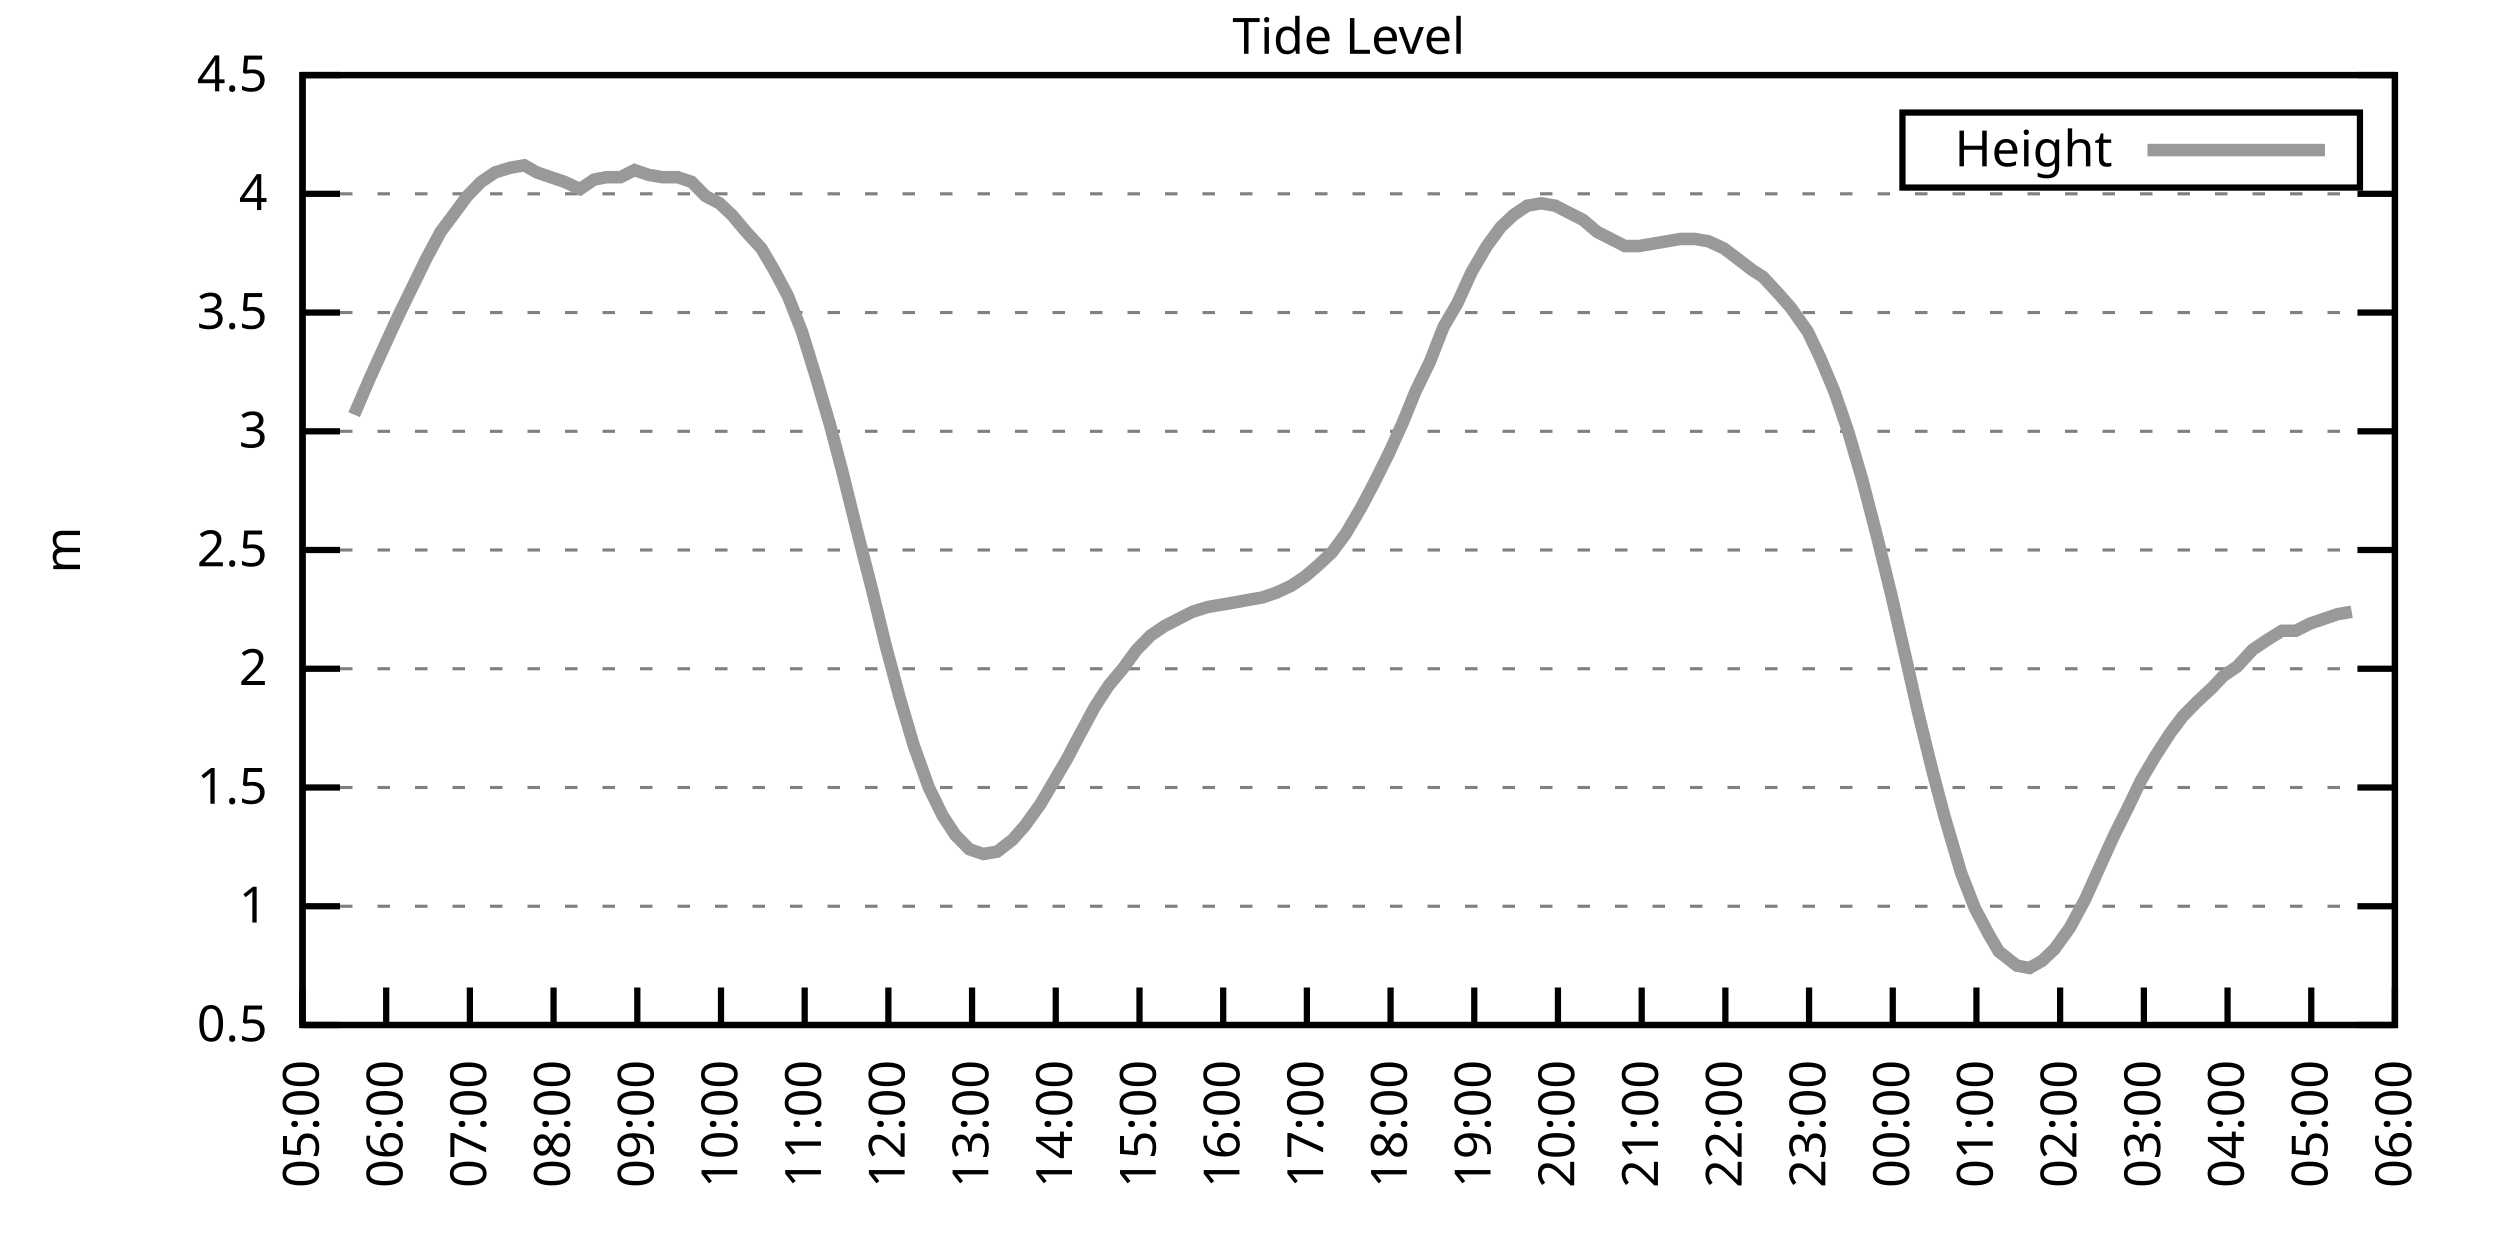
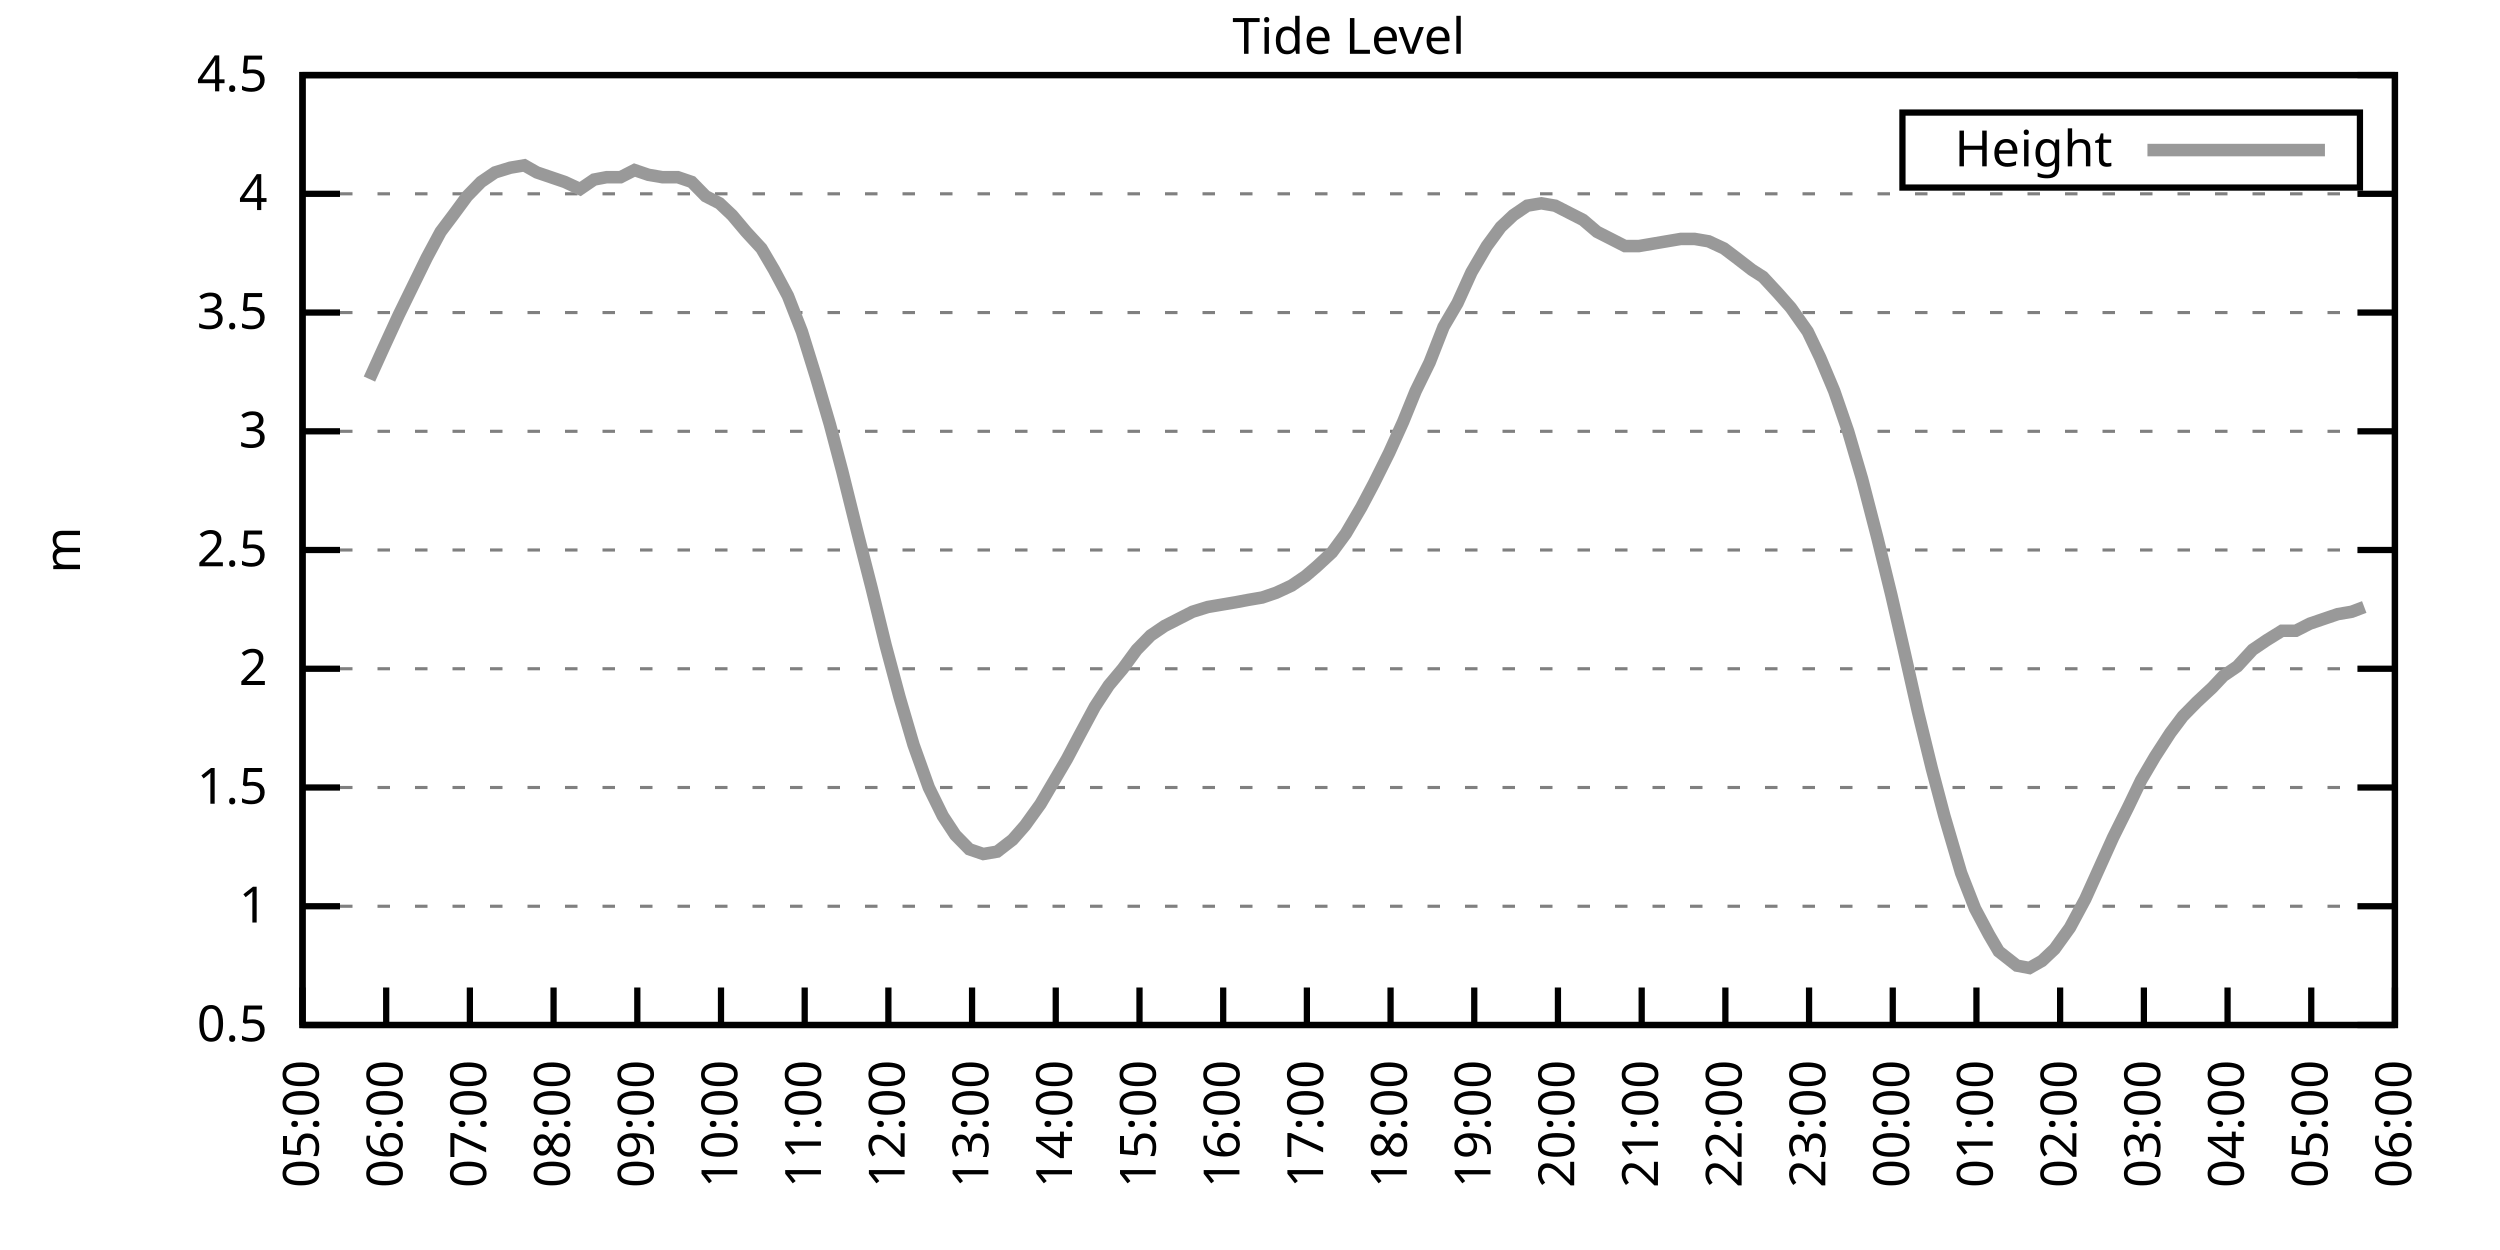
<svg xmlns="http://www.w3.org/2000/svg" xmlns:xlink="http://www.w3.org/1999/xlink" width="400" height="200" viewBox="0 0 400 200">
  <g id="gnuplot_canvas">
    <rect x="0" y="0" width="400" height="200" fill="none" />
    <defs>
      <circle id="gpDot" r="0.5" stroke-width="0.5" stroke="currentColor" />
      <path id="gpPt0" stroke-width="0.333" stroke="currentColor" d="M-1,0 h2 M0,-1 v2" />
      <path id="gpPt1" stroke-width="0.333" stroke="currentColor" d="M-1,-1 L1,1 M1,-1 L-1,1" />
      <path id="gpPt2" stroke-width="0.333" stroke="currentColor" d="M-1,0 L1,0 M0,-1 L0,1 M-1,-1 L1,1 M-1,1 L1,-1" />
      <rect id="gpPt3" stroke-width="0.333" stroke="currentColor" x="-1" y="-1" width="2" height="2" />
      <rect id="gpPt4" stroke-width="0.333" stroke="currentColor" fill="currentColor" x="-1" y="-1" width="2" height="2" />
      <circle id="gpPt5" stroke-width="0.333" stroke="currentColor" cx="0" cy="0" r="1" />
      <use xlink:href="#gpPt5" id="gpPt6" fill="currentColor" stroke="none" />
      <path id="gpPt7" stroke-width="0.333" stroke="currentColor" d="M0,-1.33 L-1.33,0.67 L1.33,0.67 z" />
      <use xlink:href="#gpPt7" id="gpPt8" fill="currentColor" stroke="none" />
      <use xlink:href="#gpPt7" id="gpPt9" stroke="currentColor" transform="rotate(180)" />
      <use xlink:href="#gpPt9" id="gpPt10" fill="currentColor" stroke="none" />
      <use xlink:href="#gpPt3" id="gpPt11" stroke="currentColor" transform="rotate(45)" />
      <use xlink:href="#gpPt11" id="gpPt12" fill="currentColor" stroke="none" />
      <path id="gpPt13" stroke-width="0.333" stroke="currentColor" d="M0,1.330 L1.265,0.411 L0.782,-1.067 L-0.782,-1.076 L-1.265,0.411 z" />
      <use xlink:href="#gpPt13" id="gpPt14" fill="currentColor" stroke="none" />
      <filter id="textbox" filterUnits="objectBoundingBox" x="0" y="0" height="1" width="1">
        <feFlood flood-color="white" flood-opacity="1" result="bgnd" />
        <feComposite in="SourceGraphic" in2="bgnd" operator="atop" />
      </filter>
      <filter id="greybox" filterUnits="objectBoundingBox" x="0" y="0" height="1" width="1">
        <feFlood flood-color="lightgrey" flood-opacity="1" result="grey" />
        <feComposite in="SourceGraphic" in2="grey" operator="atop" />
      </filter>
    </defs>
    <g fill="none" color="white" stroke="currentColor" stroke-width="1.00" stroke-linecap="butt" stroke-linejoin="miter">
</g>
    <g fill="none" color="black" stroke="currentColor" stroke-width="1.00" stroke-linecap="butt" stroke-linejoin="miter">
      <g stroke="none" shape-rendering="crispEdges">
        <polygon fill="rgb(255, 255, 255)" points="48.40,164.00 383.18,164.00 383.18,12.02 48.40,12.02 " />
      </g>
    </g>
    <g fill="none" color="black" stroke="currentColor" stroke-width="1.00" stroke-linecap="butt" stroke-linejoin="miter">
</g>
    <g fill="none" color="black" stroke="black" stroke-width="0.50" stroke-linecap="butt" stroke-linejoin="miter">
</g>
    <g fill="none" color="gray" stroke="currentColor" stroke-width="0.50" stroke-linecap="butt" stroke-linejoin="miter">
      <path stroke="gray" stroke-dasharray="2,4" class="gridline" d="M48.40,164.00 L383.19,164.00  " />
    </g>
    <g fill="none" color="gray" stroke="gray" stroke-width="1.00" stroke-linecap="butt" stroke-linejoin="miter">
</g>
    <g fill="none" color="black" stroke="currentColor" stroke-width="1.00" stroke-linecap="butt" stroke-linejoin="miter">
      <path stroke="black" d="M48.40,164.00 L54.40,164.00 M383.19,164.00 L377.19,164.00  " />
      <g transform="translate(42.80,166.60)" stroke="none" fill="black" font-family="Sans" font-size="8.00" text-anchor="end">
        <text>
          <tspan font-family="Sans"> 0.5</tspan>
        </text>
      </g>
    </g>
    <g fill="none" color="black" stroke="currentColor" stroke-width="1.00" stroke-linecap="butt" stroke-linejoin="miter">
</g>
    <g fill="none" color="black" stroke="black" stroke-width="0.50" stroke-linecap="butt" stroke-linejoin="miter">
</g>
    <g fill="none" color="gray" stroke="currentColor" stroke-width="0.50" stroke-linecap="butt" stroke-linejoin="miter">
      <path stroke="gray" stroke-dasharray="2,4" class="gridline" d="M48.40,145.00 L383.19,145.00  " />
    </g>
    <g fill="none" color="gray" stroke="gray" stroke-width="1.00" stroke-linecap="butt" stroke-linejoin="miter">
</g>
    <g fill="none" color="black" stroke="currentColor" stroke-width="1.00" stroke-linecap="butt" stroke-linejoin="miter">
      <path stroke="black" d="M48.40,145.00 L54.40,145.00 M383.19,145.00 L377.19,145.00  " />
      <g transform="translate(42.80,147.60)" stroke="none" fill="black" font-family="Sans" font-size="8.00" text-anchor="end">
        <text>
          <tspan font-family="Sans"> 1</tspan>
        </text>
      </g>
    </g>
    <g fill="none" color="black" stroke="currentColor" stroke-width="1.00" stroke-linecap="butt" stroke-linejoin="miter">
</g>
    <g fill="none" color="black" stroke="black" stroke-width="0.50" stroke-linecap="butt" stroke-linejoin="miter">
</g>
    <g fill="none" color="gray" stroke="currentColor" stroke-width="0.50" stroke-linecap="butt" stroke-linejoin="miter">
      <path stroke="gray" stroke-dasharray="2,4" class="gridline" d="M48.40,126.00 L383.19,126.00  " />
    </g>
    <g fill="none" color="gray" stroke="gray" stroke-width="1.00" stroke-linecap="butt" stroke-linejoin="miter">
</g>
    <g fill="none" color="black" stroke="currentColor" stroke-width="1.00" stroke-linecap="butt" stroke-linejoin="miter">
      <path stroke="black" d="M48.40,126.00 L54.40,126.00 M383.19,126.00 L377.19,126.00  " />
      <g transform="translate(42.80,128.60)" stroke="none" fill="black" font-family="Sans" font-size="8.00" text-anchor="end">
        <text>
          <tspan font-family="Sans"> 1.5</tspan>
        </text>
      </g>
    </g>
    <g fill="none" color="black" stroke="currentColor" stroke-width="1.00" stroke-linecap="butt" stroke-linejoin="miter">
</g>
    <g fill="none" color="black" stroke="black" stroke-width="0.50" stroke-linecap="butt" stroke-linejoin="miter">
</g>
    <g fill="none" color="gray" stroke="currentColor" stroke-width="0.50" stroke-linecap="butt" stroke-linejoin="miter">
      <path stroke="gray" stroke-dasharray="2,4" class="gridline" d="M48.40,107.00 L383.19,107.00  " />
    </g>
    <g fill="none" color="gray" stroke="gray" stroke-width="1.00" stroke-linecap="butt" stroke-linejoin="miter">
</g>
    <g fill="none" color="black" stroke="currentColor" stroke-width="1.00" stroke-linecap="butt" stroke-linejoin="miter">
      <path stroke="black" d="M48.40,107.00 L54.40,107.00 M383.19,107.00 L377.19,107.00  " />
      <g transform="translate(42.80,109.60)" stroke="none" fill="black" font-family="Sans" font-size="8.00" text-anchor="end">
        <text>
          <tspan font-family="Sans"> 2</tspan>
        </text>
      </g>
    </g>
    <g fill="none" color="black" stroke="currentColor" stroke-width="1.00" stroke-linecap="butt" stroke-linejoin="miter">
</g>
    <g fill="none" color="black" stroke="black" stroke-width="0.50" stroke-linecap="butt" stroke-linejoin="miter">
</g>
    <g fill="none" color="gray" stroke="currentColor" stroke-width="0.50" stroke-linecap="butt" stroke-linejoin="miter">
      <path stroke="gray" stroke-dasharray="2,4" class="gridline" d="M48.40,88.00 L383.19,88.00  " />
    </g>
    <g fill="none" color="gray" stroke="gray" stroke-width="1.00" stroke-linecap="butt" stroke-linejoin="miter">
</g>
    <g fill="none" color="black" stroke="currentColor" stroke-width="1.00" stroke-linecap="butt" stroke-linejoin="miter">
      <path stroke="black" d="M48.40,88.00 L54.40,88.00 M383.19,88.00 L377.19,88.00  " />
      <g transform="translate(42.80,90.60)" stroke="none" fill="black" font-family="Sans" font-size="8.00" text-anchor="end">
        <text>
          <tspan font-family="Sans"> 2.5</tspan>
        </text>
      </g>
    </g>
    <g fill="none" color="black" stroke="currentColor" stroke-width="1.00" stroke-linecap="butt" stroke-linejoin="miter">
</g>
    <g fill="none" color="black" stroke="black" stroke-width="0.50" stroke-linecap="butt" stroke-linejoin="miter">
</g>
    <g fill="none" color="gray" stroke="currentColor" stroke-width="0.50" stroke-linecap="butt" stroke-linejoin="miter">
      <path stroke="gray" stroke-dasharray="2,4" class="gridline" d="M48.40,69.01 L383.19,69.01  " />
    </g>
    <g fill="none" color="gray" stroke="gray" stroke-width="1.00" stroke-linecap="butt" stroke-linejoin="miter">
</g>
    <g fill="none" color="black" stroke="currentColor" stroke-width="1.00" stroke-linecap="butt" stroke-linejoin="miter">
      <path stroke="black" d="M48.40,69.01 L54.40,69.01 M383.19,69.01 L377.19,69.01  " />
      <g transform="translate(42.80,71.61)" stroke="none" fill="black" font-family="Sans" font-size="8.00" text-anchor="end">
        <text>
          <tspan font-family="Sans"> 3</tspan>
        </text>
      </g>
    </g>
    <g fill="none" color="black" stroke="currentColor" stroke-width="1.00" stroke-linecap="butt" stroke-linejoin="miter">
</g>
    <g fill="none" color="black" stroke="black" stroke-width="0.50" stroke-linecap="butt" stroke-linejoin="miter">
</g>
    <g fill="none" color="gray" stroke="currentColor" stroke-width="0.50" stroke-linecap="butt" stroke-linejoin="miter">
      <path stroke="gray" stroke-dasharray="2,4" class="gridline" d="M48.40,50.01 L383.19,50.01  " />
    </g>
    <g fill="none" color="gray" stroke="gray" stroke-width="1.00" stroke-linecap="butt" stroke-linejoin="miter">
</g>
    <g fill="none" color="black" stroke="currentColor" stroke-width="1.00" stroke-linecap="butt" stroke-linejoin="miter">
      <path stroke="black" d="M48.40,50.01 L54.40,50.01 M383.19,50.01 L377.19,50.01  " />
      <g transform="translate(42.80,52.61)" stroke="none" fill="black" font-family="Sans" font-size="8.00" text-anchor="end">
        <text>
          <tspan font-family="Sans"> 3.5</tspan>
        </text>
      </g>
    </g>
    <g fill="none" color="black" stroke="currentColor" stroke-width="1.00" stroke-linecap="butt" stroke-linejoin="miter">
</g>
    <g fill="none" color="black" stroke="black" stroke-width="0.50" stroke-linecap="butt" stroke-linejoin="miter">
</g>
    <g fill="none" color="gray" stroke="currentColor" stroke-width="0.50" stroke-linecap="butt" stroke-linejoin="miter">
      <path stroke="gray" stroke-dasharray="2,4" class="gridline" d="M48.40,31.01 L383.19,31.01  " />
    </g>
    <g fill="none" color="gray" stroke="gray" stroke-width="1.00" stroke-linecap="butt" stroke-linejoin="miter">
</g>
    <g fill="none" color="black" stroke="currentColor" stroke-width="1.00" stroke-linecap="butt" stroke-linejoin="miter">
      <path stroke="black" d="M48.40,31.01 L54.40,31.01 M383.19,31.01 L377.19,31.01  " />
      <g transform="translate(42.80,33.61)" stroke="none" fill="black" font-family="Sans" font-size="8.00" text-anchor="end">
        <text>
          <tspan font-family="Sans"> 4</tspan>
        </text>
      </g>
    </g>
    <g fill="none" color="black" stroke="currentColor" stroke-width="1.00" stroke-linecap="butt" stroke-linejoin="miter">
</g>
    <g fill="none" color="black" stroke="black" stroke-width="0.50" stroke-linecap="butt" stroke-linejoin="miter">
</g>
    <g fill="none" color="gray" stroke="currentColor" stroke-width="0.50" stroke-linecap="butt" stroke-linejoin="miter">
      <path stroke="gray" stroke-dasharray="2,4" class="gridline" d="M48.40,12.01 L383.19,12.01  " />
    </g>
    <g fill="none" color="gray" stroke="gray" stroke-width="1.00" stroke-linecap="butt" stroke-linejoin="miter">
</g>
    <g fill="none" color="black" stroke="currentColor" stroke-width="1.00" stroke-linecap="butt" stroke-linejoin="miter">
      <path stroke="black" d="M48.40,12.01 L54.40,12.01 M383.19,12.01 L377.19,12.01  " />
      <g transform="translate(42.80,14.61)" stroke="none" fill="black" font-family="Sans" font-size="8.00" text-anchor="end">
        <text>
          <tspan font-family="Sans"> 4.5</tspan>
        </text>
      </g>
    </g>
    <g fill="none" color="black" stroke="currentColor" stroke-width="1.00" stroke-linecap="butt" stroke-linejoin="miter">
      <path stroke="black" d="M48.40,164.00 L48.40,158.00  " />
      <g transform="translate(51.00,169.60) rotate(270.00)" stroke="none" fill="black" font-family="Sans" font-size="8.00" text-anchor="end">
        <text>
          <tspan font-family="Sans">05:00</tspan>
        </text>
      </g>
    </g>
    <g fill="none" color="black" stroke="currentColor" stroke-width="1.00" stroke-linecap="butt" stroke-linejoin="miter">
      <path stroke="black" d="M61.79,164.00 L61.79,158.00  " />
      <g transform="translate(64.39,169.60) rotate(270.00)" stroke="none" fill="black" font-family="Sans" font-size="8.00" text-anchor="end">
        <text>
          <tspan font-family="Sans">06:00</tspan>
        </text>
      </g>
    </g>
    <g fill="none" color="black" stroke="currentColor" stroke-width="1.00" stroke-linecap="butt" stroke-linejoin="miter">
      <path stroke="black" d="M75.18,164.00 L75.18,158.00  " />
      <g transform="translate(77.78,169.60) rotate(270.00)" stroke="none" fill="black" font-family="Sans" font-size="8.00" text-anchor="end">
        <text>
          <tspan font-family="Sans">07:00</tspan>
        </text>
      </g>
    </g>
    <g fill="none" color="black" stroke="currentColor" stroke-width="1.00" stroke-linecap="butt" stroke-linejoin="miter">
      <path stroke="black" d="M88.57,164.00 L88.57,158.00  " />
      <g transform="translate(91.17,169.60) rotate(270.00)" stroke="none" fill="black" font-family="Sans" font-size="8.00" text-anchor="end">
        <text>
          <tspan font-family="Sans">08:00</tspan>
        </text>
      </g>
    </g>
    <g fill="none" color="black" stroke="currentColor" stroke-width="1.00" stroke-linecap="butt" stroke-linejoin="miter">
      <path stroke="black" d="M101.97,164.00 L101.97,158.00  " />
      <g transform="translate(104.57,169.60) rotate(270.00)" stroke="none" fill="black" font-family="Sans" font-size="8.00" text-anchor="end">
        <text>
          <tspan font-family="Sans">09:00</tspan>
        </text>
      </g>
    </g>
    <g fill="none" color="black" stroke="currentColor" stroke-width="1.00" stroke-linecap="butt" stroke-linejoin="miter">
      <path stroke="black" d="M115.36,164.00 L115.36,158.00  " />
      <g transform="translate(117.96,169.60) rotate(270.00)" stroke="none" fill="black" font-family="Sans" font-size="8.00" text-anchor="end">
        <text>
          <tspan font-family="Sans">10:00</tspan>
        </text>
      </g>
    </g>
    <g fill="none" color="black" stroke="currentColor" stroke-width="1.00" stroke-linecap="butt" stroke-linejoin="miter">
      <path stroke="black" d="M128.75,164.00 L128.75,158.00  " />
      <g transform="translate(131.35,169.60) rotate(270.00)" stroke="none" fill="black" font-family="Sans" font-size="8.00" text-anchor="end">
        <text>
          <tspan font-family="Sans">11:00</tspan>
        </text>
      </g>
    </g>
    <g fill="none" color="black" stroke="currentColor" stroke-width="1.00" stroke-linecap="butt" stroke-linejoin="miter">
      <path stroke="black" d="M142.14,164.00 L142.14,158.00  " />
      <g transform="translate(144.74,169.60) rotate(270.00)" stroke="none" fill="black" font-family="Sans" font-size="8.00" text-anchor="end">
        <text>
          <tspan font-family="Sans">12:00</tspan>
        </text>
      </g>
    </g>
    <g fill="none" color="black" stroke="currentColor" stroke-width="1.00" stroke-linecap="butt" stroke-linejoin="miter">
      <path stroke="black" d="M155.53,164.00 L155.53,158.00  " />
      <g transform="translate(158.13,169.60) rotate(270.00)" stroke="none" fill="black" font-family="Sans" font-size="8.00" text-anchor="end">
        <text>
          <tspan font-family="Sans">13:00</tspan>
        </text>
      </g>
    </g>
    <g fill="none" color="black" stroke="currentColor" stroke-width="1.00" stroke-linecap="butt" stroke-linejoin="miter">
      <path stroke="black" d="M168.92,164.00 L168.92,158.00  " />
      <g transform="translate(171.52,169.60) rotate(270.00)" stroke="none" fill="black" font-family="Sans" font-size="8.00" text-anchor="end">
        <text>
          <tspan font-family="Sans">14:00</tspan>
        </text>
      </g>
    </g>
    <g fill="none" color="black" stroke="currentColor" stroke-width="1.00" stroke-linecap="butt" stroke-linejoin="miter">
      <path stroke="black" d="M182.32,164.00 L182.32,158.00  " />
      <g transform="translate(184.92,169.60) rotate(270.00)" stroke="none" fill="black" font-family="Sans" font-size="8.00" text-anchor="end">
        <text>
          <tspan font-family="Sans">15:00</tspan>
        </text>
      </g>
    </g>
    <g fill="none" color="black" stroke="currentColor" stroke-width="1.00" stroke-linecap="butt" stroke-linejoin="miter">
      <path stroke="black" d="M195.71,164.00 L195.71,158.00  " />
      <g transform="translate(198.31,169.60) rotate(270.00)" stroke="none" fill="black" font-family="Sans" font-size="8.00" text-anchor="end">
        <text>
          <tspan font-family="Sans">16:00</tspan>
        </text>
      </g>
    </g>
    <g fill="none" color="black" stroke="currentColor" stroke-width="1.00" stroke-linecap="butt" stroke-linejoin="miter">
      <path stroke="black" d="M209.10,164.00 L209.10,158.00  " />
      <g transform="translate(211.70,169.60) rotate(270.00)" stroke="none" fill="black" font-family="Sans" font-size="8.00" text-anchor="end">
        <text>
          <tspan font-family="Sans">17:00</tspan>
        </text>
      </g>
    </g>
    <g fill="none" color="black" stroke="currentColor" stroke-width="1.00" stroke-linecap="butt" stroke-linejoin="miter">
      <path stroke="black" d="M222.49,164.00 L222.49,158.00  " />
      <g transform="translate(225.09,169.60) rotate(270.00)" stroke="none" fill="black" font-family="Sans" font-size="8.00" text-anchor="end">
        <text>
          <tspan font-family="Sans">18:00</tspan>
        </text>
      </g>
    </g>
    <g fill="none" color="black" stroke="currentColor" stroke-width="1.00" stroke-linecap="butt" stroke-linejoin="miter">
      <path stroke="black" d="M235.88,164.00 L235.88,158.00  " />
      <g transform="translate(238.48,169.60) rotate(270.00)" stroke="none" fill="black" font-family="Sans" font-size="8.00" text-anchor="end">
        <text>
          <tspan font-family="Sans">19:00</tspan>
        </text>
      </g>
    </g>
    <g fill="none" color="black" stroke="currentColor" stroke-width="1.00" stroke-linecap="butt" stroke-linejoin="miter">
      <path stroke="black" d="M249.27,164.00 L249.27,158.00  " />
      <g transform="translate(251.87,169.60) rotate(270.00)" stroke="none" fill="black" font-family="Sans" font-size="8.00" text-anchor="end">
        <text>
          <tspan font-family="Sans">20:00</tspan>
        </text>
      </g>
    </g>
    <g fill="none" color="black" stroke="currentColor" stroke-width="1.00" stroke-linecap="butt" stroke-linejoin="miter">
      <path stroke="black" d="M262.67,164.00 L262.67,158.00  " />
      <g transform="translate(265.27,169.60) rotate(270.00)" stroke="none" fill="black" font-family="Sans" font-size="8.00" text-anchor="end">
        <text>
          <tspan font-family="Sans">21:00</tspan>
        </text>
      </g>
    </g>
    <g fill="none" color="black" stroke="currentColor" stroke-width="1.00" stroke-linecap="butt" stroke-linejoin="miter">
      <path stroke="black" d="M276.06,164.00 L276.06,158.00  " />
      <g transform="translate(278.66,169.60) rotate(270.00)" stroke="none" fill="black" font-family="Sans" font-size="8.00" text-anchor="end">
        <text>
          <tspan font-family="Sans">22:00</tspan>
        </text>
      </g>
    </g>
    <g fill="none" color="black" stroke="currentColor" stroke-width="1.00" stroke-linecap="butt" stroke-linejoin="miter">
      <path stroke="black" d="M289.45,164.00 L289.45,158.00  " />
      <g transform="translate(292.05,169.60) rotate(270.00)" stroke="none" fill="black" font-family="Sans" font-size="8.00" text-anchor="end">
        <text>
          <tspan font-family="Sans">23:00</tspan>
        </text>
      </g>
    </g>
    <g fill="none" color="black" stroke="currentColor" stroke-width="1.00" stroke-linecap="butt" stroke-linejoin="miter">
      <path stroke="black" d="M302.84,164.00 L302.84,158.00  " />
      <g transform="translate(305.44,169.60) rotate(270.00)" stroke="none" fill="black" font-family="Sans" font-size="8.00" text-anchor="end">
        <text>
          <tspan font-family="Sans">00:00</tspan>
        </text>
      </g>
    </g>
    <g fill="none" color="black" stroke="currentColor" stroke-width="1.00" stroke-linecap="butt" stroke-linejoin="miter">
      <path stroke="black" d="M316.23,164.00 L316.23,158.00  " />
      <g transform="translate(318.83,169.60) rotate(270.00)" stroke="none" fill="black" font-family="Sans" font-size="8.00" text-anchor="end">
        <text>
          <tspan font-family="Sans">01:00</tspan>
        </text>
      </g>
    </g>
    <g fill="none" color="black" stroke="currentColor" stroke-width="1.00" stroke-linecap="butt" stroke-linejoin="miter">
      <path stroke="black" d="M329.62,164.00 L329.62,158.00  " />
      <g transform="translate(332.22,169.60) rotate(270.00)" stroke="none" fill="black" font-family="Sans" font-size="8.00" text-anchor="end">
        <text>
          <tspan font-family="Sans">02:00</tspan>
        </text>
      </g>
    </g>
    <g fill="none" color="black" stroke="currentColor" stroke-width="1.00" stroke-linecap="butt" stroke-linejoin="miter">
      <path stroke="black" d="M343.02,164.00 L343.02,158.00  " />
      <g transform="translate(345.62,169.60) rotate(270.00)" stroke="none" fill="black" font-family="Sans" font-size="8.00" text-anchor="end">
        <text>
          <tspan font-family="Sans">03:00</tspan>
        </text>
      </g>
    </g>
    <g fill="none" color="black" stroke="currentColor" stroke-width="1.00" stroke-linecap="butt" stroke-linejoin="miter">
      <path stroke="black" d="M356.41,164.00 L356.41,158.00  " />
      <g transform="translate(359.01,169.60) rotate(270.00)" stroke="none" fill="black" font-family="Sans" font-size="8.00" text-anchor="end">
        <text>
          <tspan font-family="Sans">04:00</tspan>
        </text>
      </g>
    </g>
    <g fill="none" color="black" stroke="currentColor" stroke-width="1.00" stroke-linecap="butt" stroke-linejoin="miter">
      <path stroke="black" d="M369.80,164.00 L369.80,158.00  " />
      <g transform="translate(372.40,169.60) rotate(270.00)" stroke="none" fill="black" font-family="Sans" font-size="8.00" text-anchor="end">
        <text>
          <tspan font-family="Sans">05:00</tspan>
        </text>
      </g>
    </g>
    <g fill="none" color="black" stroke="currentColor" stroke-width="1.00" stroke-linecap="butt" stroke-linejoin="miter">
      <path stroke="black" d="M383.19,164.00 L383.19,158.00  " />
      <g transform="translate(385.79,169.60) rotate(270.00)" stroke="none" fill="black" font-family="Sans" font-size="8.00" text-anchor="end">
        <text>
          <tspan font-family="Sans">06:00</tspan>
        </text>
      </g>
    </g>
    <g fill="none" color="black" stroke="currentColor" stroke-width="1.00" stroke-linecap="butt" stroke-linejoin="miter">
</g>
    <g fill="none" color="black" stroke="currentColor" stroke-width="1.00" stroke-linecap="butt" stroke-linejoin="miter">
      <path stroke="black" d="M48.40,12.01 L48.40,164.00 L383.19,164.00 L383.19,12.01 L48.40,12.01 Z  " />
    </g>
    <g fill="none" color="black" stroke="currentColor" stroke-width="1.00" stroke-linecap="butt" stroke-linejoin="miter">
</g>
    <g fill="none" color="black" stroke="currentColor" stroke-width="1.00" stroke-linecap="butt" stroke-linejoin="miter">
      <path stroke="black" d="M304.39,30.01 L304.39,18.01 L377.59,18.01 L377.59,30.01 L304.39,30.01 Z  " />
    </g>
    <g id="Tide_level_plot_1">
      <g fill="none" color="white" stroke="black" stroke-width="2.00" stroke-linecap="butt" stroke-linejoin="miter">
</g>
      <g fill="none" color="black" stroke="currentColor" stroke-width="2.00" stroke-linecap="butt" stroke-linejoin="miter">
        <g transform="translate(337.99,26.61)" stroke="none" fill="black" font-family="Sans" font-size="8.00" text-anchor="end">
          <text>
            <tspan font-family="Sans">Height</tspan>
          </text>
        </g>
      </g>
      <g fill="none" color="black" stroke="currentColor" stroke-width="2.00" stroke-linecap="butt" stroke-linejoin="miter">
-         <path stroke="rgb(153, 153, 153)" d="M343.59,24.01 L371.99,24.01 M56.66,66.35 L59.11,60.65 L61.35,55.71 L63.80,50.39 L66.03,45.83 L68.26,41.27   L70.50,37.09 L72.50,34.43 L74.74,31.39 L76.97,29.11 L79.20,27.59 L81.66,26.83 L83.89,26.45 L85.90,27.59   L88.13,28.35 L90.36,29.11 L92.82,30.25 L95.05,28.73 L97.06,28.35 L99.29,28.35 L101.52,27.21 L103.75,27.97   L105.98,28.35 L108.44,28.35 L110.67,29.11 L112.90,31.39 L115.13,32.53 L117.14,34.43 L119.38,37.09 L121.83,39.75   L123.84,43.17 L126.07,47.35 L128.30,53.05 L130.54,60.27 L132.77,67.87 L134.78,75.47 L137.23,85.35 L139.46,94.08   L141.69,103.20 L143.93,111.56 L146.16,119.16 L148.61,126.00 L150.85,130.56 L152.85,133.60 L155.09,135.88 L157.32,136.64   L159.55,136.26 L162.01,134.36 L164.01,132.08 L166.47,128.66 L168.48,125.24 L170.71,121.44 L172.72,117.64 L175.17,113.08   L177.41,109.66 L179.64,107.00 L181.87,103.96 L184.10,101.68 L186.33,100.16 L190.80,97.88 L193.25,97.12 L195.48,96.74   L197.72,96.36 L199.73,95.98 L201.96,95.60 L204.19,94.84 L206.64,93.70 L208.88,92.18 L210.66,90.66 L213.12,88.38   L215.35,85.35 L217.80,81.17 L219.81,77.37 L222.27,72.43 L224.50,67.49 L226.51,62.55 L228.74,57.99 L230.97,52.29   L233.20,48.49 L235.44,43.55 L237.89,39.37 L240.12,36.33 L242.13,34.43 L244.36,32.91 L246.60,32.53 L248.83,32.91   L251.06,34.05 L253.29,35.19 L255.52,37.09 L257.76,38.23 L259.99,39.37 L262.22,39.37 L264.45,38.99 L266.68,38.61   L268.92,38.23 L271.15,38.23 L273.38,38.61 L275.83,39.75 L277.84,41.27 L280.30,43.17 L282.08,44.31 L284.54,46.97   L286.55,49.25 L289.23,53.05 L291.23,57.23 L293.47,62.55 L295.70,69.01 L297.93,76.61 L300.39,86.11 L302.62,95.22   L304.63,103.96 L306.86,113.84 L309.09,122.96 L311.10,130.56 L313.78,139.68 L316.01,145.38 L318.24,149.56 L319.80,152.22   L322.70,154.50 L324.71,154.88 L326.72,153.74 L328.73,151.84 L331.19,148.42 L333.64,143.86 L335.87,138.92 L338.10,133.98   L340.56,129.04 L342.57,124.86 L344.80,121.06 L347.26,117.26 L349.26,114.60 L351.50,112.32 L353.95,110.04 L355.74,108.14   L357.97,106.62 L360.42,103.96 L362.66,102.44 L365.11,100.92 L367.34,100.92 L369.58,99.78 L371.81,99.02 L374.04,98.26   L376.27,97.88  " />
+         <path stroke="rgb(153, 153, 153)" d="M343.59,24.01 L371.99,24.01 M59.11,60.65 L61.35,55.71 L63.80,50.39 L66.03,45.83 L68.26,41.27 L70.50,37.09   L72.50,34.43 L74.74,31.39 L76.97,29.11 L79.20,27.59 L81.66,26.83 L83.89,26.45 L85.90,27.59 L88.13,28.35   L90.36,29.11 L92.82,30.25 L95.05,28.73 L97.06,28.35 L99.29,28.35 L101.52,27.21 L103.75,27.97 L105.98,28.35   L108.44,28.35 L110.67,29.11 L112.90,31.39 L115.13,32.53 L117.14,34.43 L119.38,37.09 L121.83,39.75 L123.84,43.17   L126.07,47.35 L128.30,53.05 L130.54,60.27 L132.77,67.87 L134.78,75.47 L137.23,85.35 L139.46,94.08 L141.69,103.20   L143.93,111.56 L146.16,119.16 L148.61,126.00 L150.85,130.56 L152.85,133.60 L155.09,135.88 L157.32,136.64 L159.55,136.26   L162.01,134.36 L164.01,132.08 L166.47,128.66 L168.48,125.24 L170.71,121.44 L172.72,117.64 L175.17,113.08 L177.41,109.66   L179.64,107.00 L181.87,103.96 L184.10,101.68 L186.33,100.16 L190.80,97.88 L193.25,97.12 L195.48,96.74 L197.72,96.36   L199.73,95.98 L201.96,95.60 L204.19,94.84 L206.64,93.70 L208.88,92.18 L210.66,90.66 L213.12,88.38 L215.35,85.35   L217.80,81.17 L219.81,77.37 L222.27,72.43 L224.50,67.49 L226.51,62.55 L228.74,57.99 L230.97,52.29 L233.20,48.49   L235.44,43.55 L237.89,39.37 L240.12,36.33 L242.13,34.43 L244.36,32.91 L246.60,32.53 L248.83,32.91 L251.06,34.05   L253.29,35.19 L255.52,37.09 L257.76,38.23 L259.99,39.37 L262.22,39.37 L264.45,38.99 L266.68,38.61 L268.92,38.23   L271.15,38.23 L273.38,38.61 L275.83,39.75 L277.84,41.27 L280.30,43.17 L282.08,44.31 L284.54,46.97 L286.55,49.25   L289.23,53.05 L291.23,57.23 L293.47,62.55 L295.70,69.01 L297.93,76.61 L300.39,86.11 L302.62,95.22 L304.63,103.96   L306.86,113.84 L309.09,122.96 L311.10,130.56 L313.78,139.68 L316.01,145.38 L318.24,149.56 L319.80,152.22 L322.70,154.50   L324.71,154.88 L326.72,153.74 L328.73,151.84 L331.19,148.42 L333.64,143.86 L335.87,138.92 L338.10,133.98 L340.56,129.04   L342.57,124.86 L344.80,121.06 L347.26,117.26 L349.26,114.60 L351.50,112.32 L353.95,110.04 L355.74,108.14 L357.97,106.62   L360.42,103.96 L362.66,102.44 L365.11,100.92 L367.34,100.92 L369.58,99.78 L371.81,99.02 L374.04,98.26 L376.27,97.88   L378.28,97.12  " />
      </g>
    </g>
    <g fill="none" color="black" stroke="currentColor" stroke-width="2.00" stroke-linecap="butt" stroke-linejoin="miter">
</g>
    <g fill="none" color="black" stroke="black" stroke-width="1.00" stroke-linecap="butt" stroke-linejoin="miter">
</g>
    <g fill="none" color="black" stroke="currentColor" stroke-width="1.00" stroke-linecap="butt" stroke-linejoin="miter">
      <path stroke="black" d="M48.40,12.01 L48.40,164.00 L383.19,164.00 L383.19,12.01 L48.40,12.01 Z  " />
      <g transform="translate(12.80,88.01) rotate(270.00)" stroke="none" fill="black" font-family="Sans" font-size="8.00" text-anchor="middle">
        <text>
          <tspan font-family="Sans">m</tspan>
        </text>
      </g>
    </g>
    <g fill="none" color="black" stroke="currentColor" stroke-width="1.00" stroke-linecap="butt" stroke-linejoin="miter">
</g>
    <g fill="none" color="black" stroke="currentColor" stroke-width="1.00" stroke-linecap="butt" stroke-linejoin="miter">
      <g transform="translate(215.79,8.61)" stroke="none" fill="black" font-family="Sans" font-size="8.00" text-anchor="middle">
        <text>
          <tspan font-family="Sans">Tide Level</tspan>
        </text>
      </g>
    </g>
    <g fill="none" color="black" stroke="currentColor" stroke-width="1.00" stroke-linecap="butt" stroke-linejoin="miter">
</g>
  </g>
</svg>
